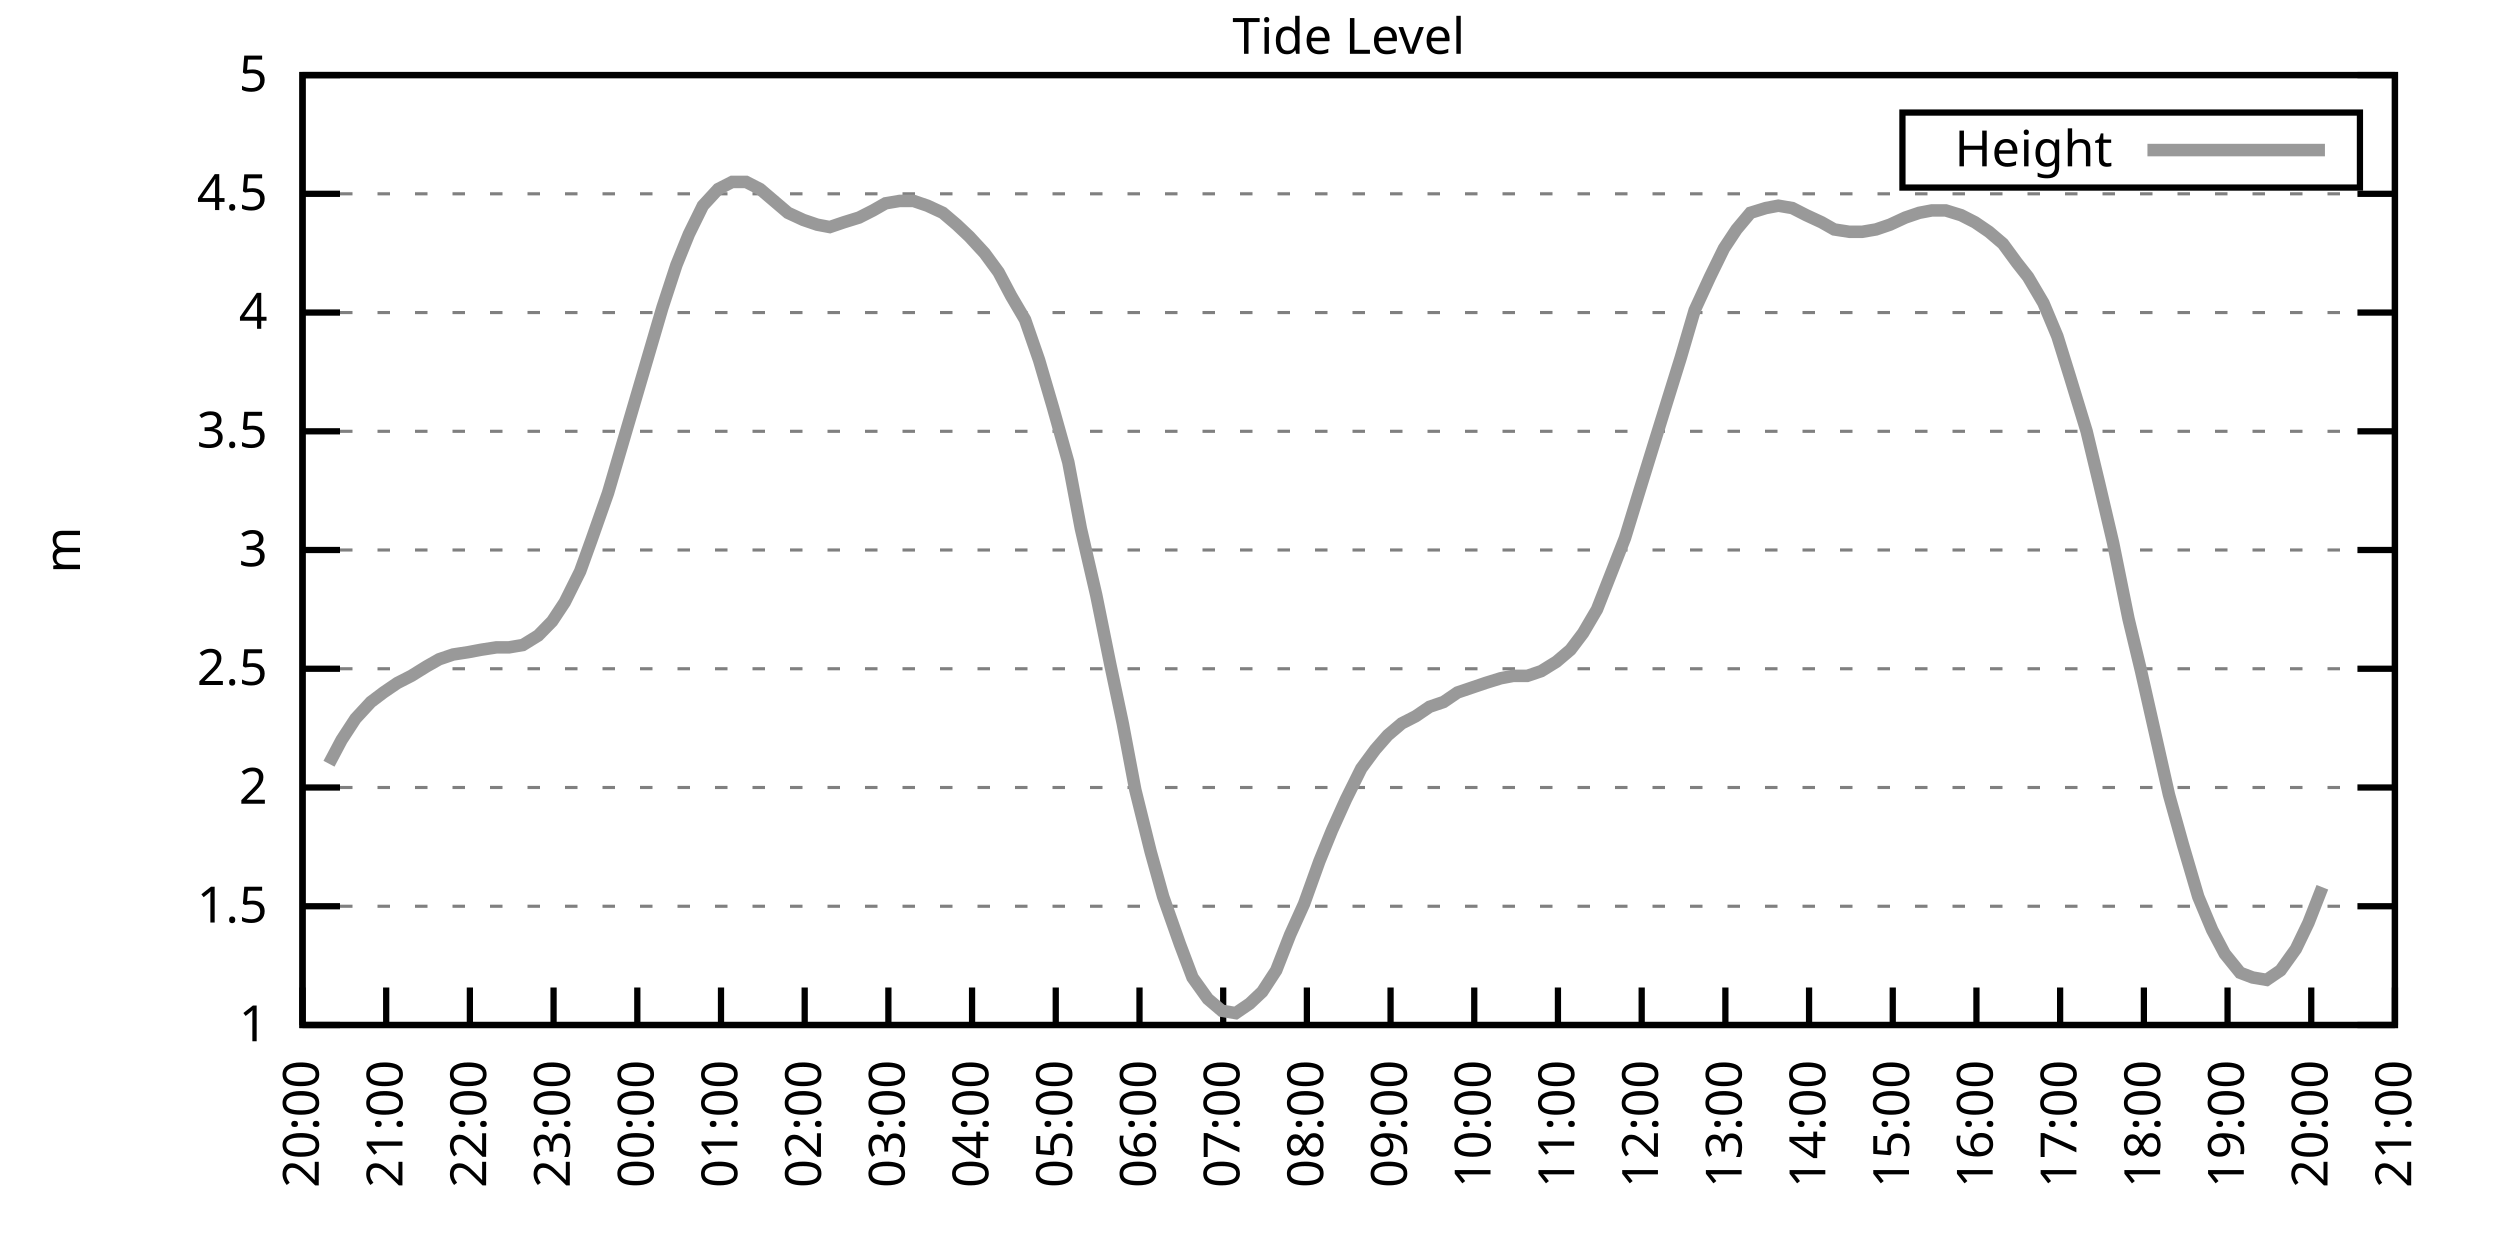
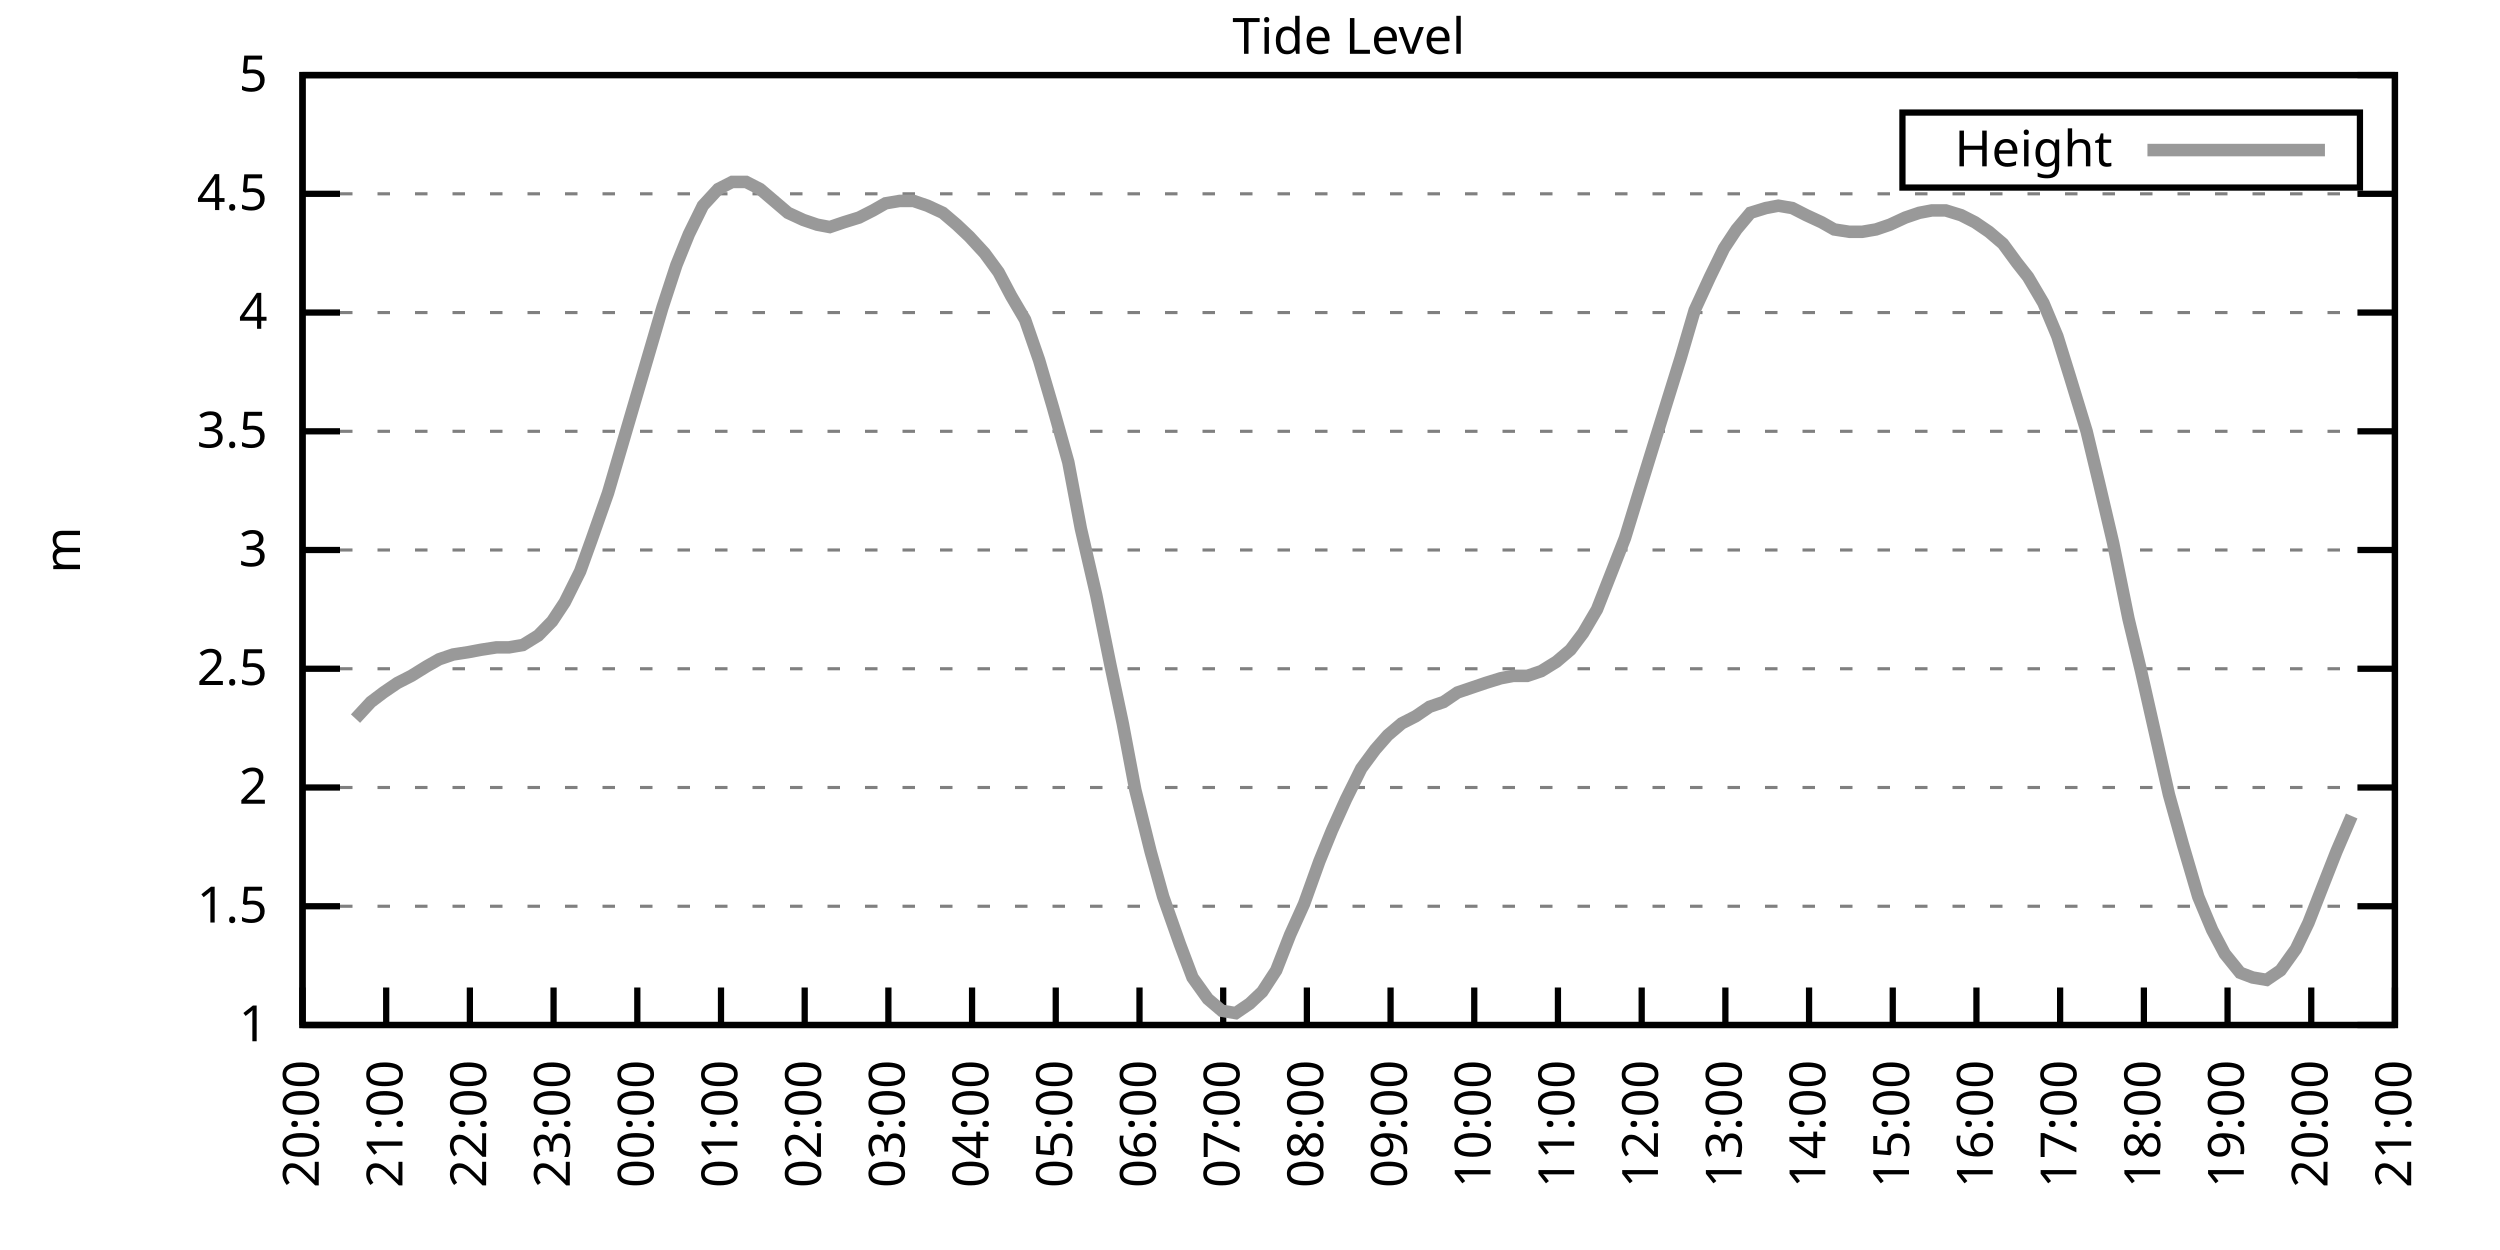
<svg xmlns="http://www.w3.org/2000/svg" xmlns:xlink="http://www.w3.org/1999/xlink" width="400" height="200" viewBox="0 0 400 200">
  <g id="gnuplot_canvas">
    <rect x="0" y="0" width="400" height="200" fill="none" />
    <defs>
      <circle id="gpDot" r="0.5" stroke-width="0.5" stroke="currentColor" />
      <path id="gpPt0" stroke-width="0.333" stroke="currentColor" d="M-1,0 h2 M0,-1 v2" />
      <path id="gpPt1" stroke-width="0.333" stroke="currentColor" d="M-1,-1 L1,1 M1,-1 L-1,1" />
      <path id="gpPt2" stroke-width="0.333" stroke="currentColor" d="M-1,0 L1,0 M0,-1 L0,1 M-1,-1 L1,1 M-1,1 L1,-1" />
      <rect id="gpPt3" stroke-width="0.333" stroke="currentColor" x="-1" y="-1" width="2" height="2" />
      <rect id="gpPt4" stroke-width="0.333" stroke="currentColor" fill="currentColor" x="-1" y="-1" width="2" height="2" />
      <circle id="gpPt5" stroke-width="0.333" stroke="currentColor" cx="0" cy="0" r="1" />
      <use xlink:href="#gpPt5" id="gpPt6" fill="currentColor" stroke="none" />
      <path id="gpPt7" stroke-width="0.333" stroke="currentColor" d="M0,-1.33 L-1.33,0.67 L1.33,0.67 z" />
      <use xlink:href="#gpPt7" id="gpPt8" fill="currentColor" stroke="none" />
      <use xlink:href="#gpPt7" id="gpPt9" stroke="currentColor" transform="rotate(180)" />
      <use xlink:href="#gpPt9" id="gpPt10" fill="currentColor" stroke="none" />
      <use xlink:href="#gpPt3" id="gpPt11" stroke="currentColor" transform="rotate(45)" />
      <use xlink:href="#gpPt11" id="gpPt12" fill="currentColor" stroke="none" />
      <path id="gpPt13" stroke-width="0.333" stroke="currentColor" d="M0,1.330 L1.265,0.411 L0.782,-1.067 L-0.782,-1.076 L-1.265,0.411 z" />
      <use xlink:href="#gpPt13" id="gpPt14" fill="currentColor" stroke="none" />
      <filter id="textbox" filterUnits="objectBoundingBox" x="0" y="0" height="1" width="1">
        <feFlood flood-color="white" flood-opacity="1" result="bgnd" />
        <feComposite in="SourceGraphic" in2="bgnd" operator="atop" />
      </filter>
      <filter id="greybox" filterUnits="objectBoundingBox" x="0" y="0" height="1" width="1">
        <feFlood flood-color="lightgrey" flood-opacity="1" result="grey" />
        <feComposite in="SourceGraphic" in2="grey" operator="atop" />
      </filter>
    </defs>
    <g fill="none" color="white" stroke="currentColor" stroke-width="1.00" stroke-linecap="butt" stroke-linejoin="miter">
</g>
    <g fill="none" color="black" stroke="currentColor" stroke-width="1.00" stroke-linecap="butt" stroke-linejoin="miter">
      <g stroke="none" shape-rendering="crispEdges">
        <polygon fill="rgb(255, 255, 255)" points="48.40,164.00 383.18,164.00 383.18,12.02 48.40,12.02 " />
      </g>
    </g>
    <g fill="none" color="black" stroke="currentColor" stroke-width="1.00" stroke-linecap="butt" stroke-linejoin="miter">
</g>
    <g fill="none" color="black" stroke="black" stroke-width="0.50" stroke-linecap="butt" stroke-linejoin="miter">
</g>
    <g fill="none" color="gray" stroke="currentColor" stroke-width="0.50" stroke-linecap="butt" stroke-linejoin="miter">
      <path stroke="gray" stroke-dasharray="2,4" class="gridline" d="M48.40,164.00 L383.19,164.00  " />
    </g>
    <g fill="none" color="gray" stroke="gray" stroke-width="1.00" stroke-linecap="butt" stroke-linejoin="miter">
</g>
    <g fill="none" color="black" stroke="currentColor" stroke-width="1.00" stroke-linecap="butt" stroke-linejoin="miter">
      <path stroke="black" d="M48.40,164.00 L54.40,164.00 M383.19,164.00 L377.19,164.00  " />
      <g transform="translate(42.80,166.60)" stroke="none" fill="black" font-family="Sans" font-size="8.00" text-anchor="end">
        <text>
          <tspan font-family="Sans"> 1</tspan>
        </text>
      </g>
    </g>
    <g fill="none" color="black" stroke="currentColor" stroke-width="1.00" stroke-linecap="butt" stroke-linejoin="miter">
</g>
    <g fill="none" color="black" stroke="black" stroke-width="0.50" stroke-linecap="butt" stroke-linejoin="miter">
</g>
    <g fill="none" color="gray" stroke="currentColor" stroke-width="0.50" stroke-linecap="butt" stroke-linejoin="miter">
      <path stroke="gray" stroke-dasharray="2,4" class="gridline" d="M48.40,145.00 L383.19,145.00  " />
    </g>
    <g fill="none" color="gray" stroke="gray" stroke-width="1.00" stroke-linecap="butt" stroke-linejoin="miter">
</g>
    <g fill="none" color="black" stroke="currentColor" stroke-width="1.00" stroke-linecap="butt" stroke-linejoin="miter">
      <path stroke="black" d="M48.40,145.00 L54.40,145.00 M383.19,145.00 L377.19,145.00  " />
      <g transform="translate(42.80,147.60)" stroke="none" fill="black" font-family="Sans" font-size="8.00" text-anchor="end">
        <text>
          <tspan font-family="Sans"> 1.5</tspan>
        </text>
      </g>
    </g>
    <g fill="none" color="black" stroke="currentColor" stroke-width="1.00" stroke-linecap="butt" stroke-linejoin="miter">
</g>
    <g fill="none" color="black" stroke="black" stroke-width="0.50" stroke-linecap="butt" stroke-linejoin="miter">
</g>
    <g fill="none" color="gray" stroke="currentColor" stroke-width="0.50" stroke-linecap="butt" stroke-linejoin="miter">
      <path stroke="gray" stroke-dasharray="2,4" class="gridline" d="M48.40,126.00 L383.19,126.00  " />
    </g>
    <g fill="none" color="gray" stroke="gray" stroke-width="1.00" stroke-linecap="butt" stroke-linejoin="miter">
</g>
    <g fill="none" color="black" stroke="currentColor" stroke-width="1.00" stroke-linecap="butt" stroke-linejoin="miter">
      <path stroke="black" d="M48.40,126.00 L54.40,126.00 M383.19,126.00 L377.19,126.00  " />
      <g transform="translate(42.80,128.60)" stroke="none" fill="black" font-family="Sans" font-size="8.00" text-anchor="end">
        <text>
          <tspan font-family="Sans"> 2</tspan>
        </text>
      </g>
    </g>
    <g fill="none" color="black" stroke="currentColor" stroke-width="1.00" stroke-linecap="butt" stroke-linejoin="miter">
</g>
    <g fill="none" color="black" stroke="black" stroke-width="0.50" stroke-linecap="butt" stroke-linejoin="miter">
</g>
    <g fill="none" color="gray" stroke="currentColor" stroke-width="0.50" stroke-linecap="butt" stroke-linejoin="miter">
      <path stroke="gray" stroke-dasharray="2,4" class="gridline" d="M48.40,107.00 L383.19,107.00  " />
    </g>
    <g fill="none" color="gray" stroke="gray" stroke-width="1.00" stroke-linecap="butt" stroke-linejoin="miter">
</g>
    <g fill="none" color="black" stroke="currentColor" stroke-width="1.00" stroke-linecap="butt" stroke-linejoin="miter">
      <path stroke="black" d="M48.40,107.00 L54.40,107.00 M383.19,107.00 L377.19,107.00  " />
      <g transform="translate(42.80,109.60)" stroke="none" fill="black" font-family="Sans" font-size="8.00" text-anchor="end">
        <text>
          <tspan font-family="Sans"> 2.5</tspan>
        </text>
      </g>
    </g>
    <g fill="none" color="black" stroke="currentColor" stroke-width="1.00" stroke-linecap="butt" stroke-linejoin="miter">
</g>
    <g fill="none" color="black" stroke="black" stroke-width="0.50" stroke-linecap="butt" stroke-linejoin="miter">
</g>
    <g fill="none" color="gray" stroke="currentColor" stroke-width="0.50" stroke-linecap="butt" stroke-linejoin="miter">
      <path stroke="gray" stroke-dasharray="2,4" class="gridline" d="M48.40,88.00 L383.19,88.00  " />
    </g>
    <g fill="none" color="gray" stroke="gray" stroke-width="1.00" stroke-linecap="butt" stroke-linejoin="miter">
</g>
    <g fill="none" color="black" stroke="currentColor" stroke-width="1.00" stroke-linecap="butt" stroke-linejoin="miter">
      <path stroke="black" d="M48.40,88.00 L54.40,88.00 M383.19,88.00 L377.19,88.00  " />
      <g transform="translate(42.80,90.60)" stroke="none" fill="black" font-family="Sans" font-size="8.00" text-anchor="end">
        <text>
          <tspan font-family="Sans"> 3</tspan>
        </text>
      </g>
    </g>
    <g fill="none" color="black" stroke="currentColor" stroke-width="1.00" stroke-linecap="butt" stroke-linejoin="miter">
</g>
    <g fill="none" color="black" stroke="black" stroke-width="0.50" stroke-linecap="butt" stroke-linejoin="miter">
</g>
    <g fill="none" color="gray" stroke="currentColor" stroke-width="0.50" stroke-linecap="butt" stroke-linejoin="miter">
      <path stroke="gray" stroke-dasharray="2,4" class="gridline" d="M48.40,69.01 L383.19,69.01  " />
    </g>
    <g fill="none" color="gray" stroke="gray" stroke-width="1.00" stroke-linecap="butt" stroke-linejoin="miter">
</g>
    <g fill="none" color="black" stroke="currentColor" stroke-width="1.00" stroke-linecap="butt" stroke-linejoin="miter">
      <path stroke="black" d="M48.40,69.01 L54.40,69.01 M383.19,69.01 L377.19,69.01  " />
      <g transform="translate(42.80,71.61)" stroke="none" fill="black" font-family="Sans" font-size="8.00" text-anchor="end">
        <text>
          <tspan font-family="Sans"> 3.5</tspan>
        </text>
      </g>
    </g>
    <g fill="none" color="black" stroke="currentColor" stroke-width="1.00" stroke-linecap="butt" stroke-linejoin="miter">
</g>
    <g fill="none" color="black" stroke="black" stroke-width="0.50" stroke-linecap="butt" stroke-linejoin="miter">
</g>
    <g fill="none" color="gray" stroke="currentColor" stroke-width="0.50" stroke-linecap="butt" stroke-linejoin="miter">
      <path stroke="gray" stroke-dasharray="2,4" class="gridline" d="M48.40,50.01 L383.19,50.01  " />
    </g>
    <g fill="none" color="gray" stroke="gray" stroke-width="1.00" stroke-linecap="butt" stroke-linejoin="miter">
</g>
    <g fill="none" color="black" stroke="currentColor" stroke-width="1.00" stroke-linecap="butt" stroke-linejoin="miter">
      <path stroke="black" d="M48.40,50.01 L54.40,50.01 M383.19,50.01 L377.19,50.01  " />
      <g transform="translate(42.80,52.61)" stroke="none" fill="black" font-family="Sans" font-size="8.00" text-anchor="end">
        <text>
          <tspan font-family="Sans"> 4</tspan>
        </text>
      </g>
    </g>
    <g fill="none" color="black" stroke="currentColor" stroke-width="1.00" stroke-linecap="butt" stroke-linejoin="miter">
</g>
    <g fill="none" color="black" stroke="black" stroke-width="0.50" stroke-linecap="butt" stroke-linejoin="miter">
</g>
    <g fill="none" color="gray" stroke="currentColor" stroke-width="0.50" stroke-linecap="butt" stroke-linejoin="miter">
      <path stroke="gray" stroke-dasharray="2,4" class="gridline" d="M48.40,31.01 L383.19,31.01  " />
    </g>
    <g fill="none" color="gray" stroke="gray" stroke-width="1.00" stroke-linecap="butt" stroke-linejoin="miter">
</g>
    <g fill="none" color="black" stroke="currentColor" stroke-width="1.00" stroke-linecap="butt" stroke-linejoin="miter">
      <path stroke="black" d="M48.40,31.01 L54.40,31.01 M383.19,31.01 L377.19,31.01  " />
      <g transform="translate(42.80,33.61)" stroke="none" fill="black" font-family="Sans" font-size="8.00" text-anchor="end">
        <text>
          <tspan font-family="Sans"> 4.5</tspan>
        </text>
      </g>
    </g>
    <g fill="none" color="black" stroke="currentColor" stroke-width="1.00" stroke-linecap="butt" stroke-linejoin="miter">
</g>
    <g fill="none" color="black" stroke="black" stroke-width="0.50" stroke-linecap="butt" stroke-linejoin="miter">
</g>
    <g fill="none" color="gray" stroke="currentColor" stroke-width="0.50" stroke-linecap="butt" stroke-linejoin="miter">
      <path stroke="gray" stroke-dasharray="2,4" class="gridline" d="M48.40,12.01 L383.19,12.01  " />
    </g>
    <g fill="none" color="gray" stroke="gray" stroke-width="1.00" stroke-linecap="butt" stroke-linejoin="miter">
</g>
    <g fill="none" color="black" stroke="currentColor" stroke-width="1.00" stroke-linecap="butt" stroke-linejoin="miter">
      <path stroke="black" d="M48.40,12.01 L54.40,12.01 M383.19,12.01 L377.19,12.01  " />
      <g transform="translate(42.80,14.61)" stroke="none" fill="black" font-family="Sans" font-size="8.00" text-anchor="end">
        <text>
          <tspan font-family="Sans"> 5</tspan>
        </text>
      </g>
    </g>
    <g fill="none" color="black" stroke="currentColor" stroke-width="1.00" stroke-linecap="butt" stroke-linejoin="miter">
      <path stroke="black" d="M48.40,164.00 L48.40,158.00  " />
      <g transform="translate(51.00,169.60) rotate(270.00)" stroke="none" fill="black" font-family="Sans" font-size="8.00" text-anchor="end">
        <text>
          <tspan font-family="Sans">20:00</tspan>
        </text>
      </g>
    </g>
    <g fill="none" color="black" stroke="currentColor" stroke-width="1.00" stroke-linecap="butt" stroke-linejoin="miter">
      <path stroke="black" d="M61.79,164.00 L61.79,158.00  " />
      <g transform="translate(64.39,169.60) rotate(270.00)" stroke="none" fill="black" font-family="Sans" font-size="8.00" text-anchor="end">
        <text>
          <tspan font-family="Sans">21:00</tspan>
        </text>
      </g>
    </g>
    <g fill="none" color="black" stroke="currentColor" stroke-width="1.00" stroke-linecap="butt" stroke-linejoin="miter">
      <path stroke="black" d="M75.18,164.00 L75.18,158.00  " />
      <g transform="translate(77.78,169.60) rotate(270.00)" stroke="none" fill="black" font-family="Sans" font-size="8.00" text-anchor="end">
        <text>
          <tspan font-family="Sans">22:00</tspan>
        </text>
      </g>
    </g>
    <g fill="none" color="black" stroke="currentColor" stroke-width="1.00" stroke-linecap="butt" stroke-linejoin="miter">
      <path stroke="black" d="M88.57,164.00 L88.57,158.00  " />
      <g transform="translate(91.17,169.60) rotate(270.00)" stroke="none" fill="black" font-family="Sans" font-size="8.00" text-anchor="end">
        <text>
          <tspan font-family="Sans">23:00</tspan>
        </text>
      </g>
    </g>
    <g fill="none" color="black" stroke="currentColor" stroke-width="1.00" stroke-linecap="butt" stroke-linejoin="miter">
      <path stroke="black" d="M101.97,164.00 L101.97,158.00  " />
      <g transform="translate(104.57,169.60) rotate(270.00)" stroke="none" fill="black" font-family="Sans" font-size="8.00" text-anchor="end">
        <text>
          <tspan font-family="Sans">00:00</tspan>
        </text>
      </g>
    </g>
    <g fill="none" color="black" stroke="currentColor" stroke-width="1.00" stroke-linecap="butt" stroke-linejoin="miter">
      <path stroke="black" d="M115.36,164.00 L115.36,158.00  " />
      <g transform="translate(117.96,169.60) rotate(270.00)" stroke="none" fill="black" font-family="Sans" font-size="8.00" text-anchor="end">
        <text>
          <tspan font-family="Sans">01:00</tspan>
        </text>
      </g>
    </g>
    <g fill="none" color="black" stroke="currentColor" stroke-width="1.00" stroke-linecap="butt" stroke-linejoin="miter">
      <path stroke="black" d="M128.75,164.00 L128.75,158.00  " />
      <g transform="translate(131.35,169.60) rotate(270.00)" stroke="none" fill="black" font-family="Sans" font-size="8.00" text-anchor="end">
        <text>
          <tspan font-family="Sans">02:00</tspan>
        </text>
      </g>
    </g>
    <g fill="none" color="black" stroke="currentColor" stroke-width="1.00" stroke-linecap="butt" stroke-linejoin="miter">
      <path stroke="black" d="M142.14,164.00 L142.14,158.00  " />
      <g transform="translate(144.74,169.60) rotate(270.00)" stroke="none" fill="black" font-family="Sans" font-size="8.00" text-anchor="end">
        <text>
          <tspan font-family="Sans">03:00</tspan>
        </text>
      </g>
    </g>
    <g fill="none" color="black" stroke="currentColor" stroke-width="1.00" stroke-linecap="butt" stroke-linejoin="miter">
      <path stroke="black" d="M155.53,164.00 L155.53,158.00  " />
      <g transform="translate(158.13,169.60) rotate(270.00)" stroke="none" fill="black" font-family="Sans" font-size="8.00" text-anchor="end">
        <text>
          <tspan font-family="Sans">04:00</tspan>
        </text>
      </g>
    </g>
    <g fill="none" color="black" stroke="currentColor" stroke-width="1.00" stroke-linecap="butt" stroke-linejoin="miter">
      <path stroke="black" d="M168.92,164.00 L168.92,158.00  " />
      <g transform="translate(171.52,169.60) rotate(270.00)" stroke="none" fill="black" font-family="Sans" font-size="8.00" text-anchor="end">
        <text>
          <tspan font-family="Sans">05:00</tspan>
        </text>
      </g>
    </g>
    <g fill="none" color="black" stroke="currentColor" stroke-width="1.00" stroke-linecap="butt" stroke-linejoin="miter">
      <path stroke="black" d="M182.32,164.00 L182.32,158.00  " />
      <g transform="translate(184.92,169.60) rotate(270.00)" stroke="none" fill="black" font-family="Sans" font-size="8.00" text-anchor="end">
        <text>
          <tspan font-family="Sans">06:00</tspan>
        </text>
      </g>
    </g>
    <g fill="none" color="black" stroke="currentColor" stroke-width="1.00" stroke-linecap="butt" stroke-linejoin="miter">
      <path stroke="black" d="M195.71,164.00 L195.71,158.00  " />
      <g transform="translate(198.31,169.60) rotate(270.00)" stroke="none" fill="black" font-family="Sans" font-size="8.00" text-anchor="end">
        <text>
          <tspan font-family="Sans">07:00</tspan>
        </text>
      </g>
    </g>
    <g fill="none" color="black" stroke="currentColor" stroke-width="1.00" stroke-linecap="butt" stroke-linejoin="miter">
      <path stroke="black" d="M209.10,164.00 L209.10,158.00  " />
      <g transform="translate(211.70,169.60) rotate(270.00)" stroke="none" fill="black" font-family="Sans" font-size="8.00" text-anchor="end">
        <text>
          <tspan font-family="Sans">08:00</tspan>
        </text>
      </g>
    </g>
    <g fill="none" color="black" stroke="currentColor" stroke-width="1.00" stroke-linecap="butt" stroke-linejoin="miter">
      <path stroke="black" d="M222.49,164.00 L222.49,158.00  " />
      <g transform="translate(225.09,169.60) rotate(270.00)" stroke="none" fill="black" font-family="Sans" font-size="8.00" text-anchor="end">
        <text>
          <tspan font-family="Sans">09:00</tspan>
        </text>
      </g>
    </g>
    <g fill="none" color="black" stroke="currentColor" stroke-width="1.00" stroke-linecap="butt" stroke-linejoin="miter">
      <path stroke="black" d="M235.88,164.00 L235.88,158.00  " />
      <g transform="translate(238.48,169.60) rotate(270.00)" stroke="none" fill="black" font-family="Sans" font-size="8.00" text-anchor="end">
        <text>
          <tspan font-family="Sans">10:00</tspan>
        </text>
      </g>
    </g>
    <g fill="none" color="black" stroke="currentColor" stroke-width="1.00" stroke-linecap="butt" stroke-linejoin="miter">
      <path stroke="black" d="M249.27,164.00 L249.27,158.00  " />
      <g transform="translate(251.87,169.60) rotate(270.00)" stroke="none" fill="black" font-family="Sans" font-size="8.00" text-anchor="end">
        <text>
          <tspan font-family="Sans">11:00</tspan>
        </text>
      </g>
    </g>
    <g fill="none" color="black" stroke="currentColor" stroke-width="1.00" stroke-linecap="butt" stroke-linejoin="miter">
      <path stroke="black" d="M262.67,164.00 L262.67,158.00  " />
      <g transform="translate(265.27,169.60) rotate(270.00)" stroke="none" fill="black" font-family="Sans" font-size="8.00" text-anchor="end">
        <text>
          <tspan font-family="Sans">12:00</tspan>
        </text>
      </g>
    </g>
    <g fill="none" color="black" stroke="currentColor" stroke-width="1.00" stroke-linecap="butt" stroke-linejoin="miter">
      <path stroke="black" d="M276.06,164.00 L276.06,158.00  " />
      <g transform="translate(278.66,169.60) rotate(270.00)" stroke="none" fill="black" font-family="Sans" font-size="8.00" text-anchor="end">
        <text>
          <tspan font-family="Sans">13:00</tspan>
        </text>
      </g>
    </g>
    <g fill="none" color="black" stroke="currentColor" stroke-width="1.00" stroke-linecap="butt" stroke-linejoin="miter">
      <path stroke="black" d="M289.45,164.00 L289.45,158.00  " />
      <g transform="translate(292.05,169.60) rotate(270.00)" stroke="none" fill="black" font-family="Sans" font-size="8.00" text-anchor="end">
        <text>
          <tspan font-family="Sans">14:00</tspan>
        </text>
      </g>
    </g>
    <g fill="none" color="black" stroke="currentColor" stroke-width="1.00" stroke-linecap="butt" stroke-linejoin="miter">
      <path stroke="black" d="M302.84,164.00 L302.84,158.00  " />
      <g transform="translate(305.44,169.60) rotate(270.00)" stroke="none" fill="black" font-family="Sans" font-size="8.00" text-anchor="end">
        <text>
          <tspan font-family="Sans">15:00</tspan>
        </text>
      </g>
    </g>
    <g fill="none" color="black" stroke="currentColor" stroke-width="1.00" stroke-linecap="butt" stroke-linejoin="miter">
      <path stroke="black" d="M316.23,164.00 L316.23,158.00  " />
      <g transform="translate(318.83,169.60) rotate(270.00)" stroke="none" fill="black" font-family="Sans" font-size="8.00" text-anchor="end">
        <text>
          <tspan font-family="Sans">16:00</tspan>
        </text>
      </g>
    </g>
    <g fill="none" color="black" stroke="currentColor" stroke-width="1.00" stroke-linecap="butt" stroke-linejoin="miter">
      <path stroke="black" d="M329.62,164.00 L329.62,158.00  " />
      <g transform="translate(332.22,169.60) rotate(270.00)" stroke="none" fill="black" font-family="Sans" font-size="8.00" text-anchor="end">
        <text>
          <tspan font-family="Sans">17:00</tspan>
        </text>
      </g>
    </g>
    <g fill="none" color="black" stroke="currentColor" stroke-width="1.00" stroke-linecap="butt" stroke-linejoin="miter">
      <path stroke="black" d="M343.02,164.00 L343.02,158.00  " />
      <g transform="translate(345.62,169.60) rotate(270.00)" stroke="none" fill="black" font-family="Sans" font-size="8.00" text-anchor="end">
        <text>
          <tspan font-family="Sans">18:00</tspan>
        </text>
      </g>
    </g>
    <g fill="none" color="black" stroke="currentColor" stroke-width="1.00" stroke-linecap="butt" stroke-linejoin="miter">
      <path stroke="black" d="M356.41,164.00 L356.41,158.00  " />
      <g transform="translate(359.01,169.60) rotate(270.00)" stroke="none" fill="black" font-family="Sans" font-size="8.00" text-anchor="end">
        <text>
          <tspan font-family="Sans">19:00</tspan>
        </text>
      </g>
    </g>
    <g fill="none" color="black" stroke="currentColor" stroke-width="1.00" stroke-linecap="butt" stroke-linejoin="miter">
      <path stroke="black" d="M369.80,164.00 L369.80,158.00  " />
      <g transform="translate(372.40,169.60) rotate(270.00)" stroke="none" fill="black" font-family="Sans" font-size="8.00" text-anchor="end">
        <text>
          <tspan font-family="Sans">20:00</tspan>
        </text>
      </g>
    </g>
    <g fill="none" color="black" stroke="currentColor" stroke-width="1.00" stroke-linecap="butt" stroke-linejoin="miter">
      <path stroke="black" d="M383.19,164.00 L383.19,158.00  " />
      <g transform="translate(385.79,169.60) rotate(270.00)" stroke="none" fill="black" font-family="Sans" font-size="8.00" text-anchor="end">
        <text>
          <tspan font-family="Sans">21:00</tspan>
        </text>
      </g>
    </g>
    <g fill="none" color="black" stroke="currentColor" stroke-width="1.00" stroke-linecap="butt" stroke-linejoin="miter">
</g>
    <g fill="none" color="black" stroke="currentColor" stroke-width="1.00" stroke-linecap="butt" stroke-linejoin="miter">
      <path stroke="black" d="M48.40,12.01 L48.40,164.00 L383.19,164.00 L383.19,12.01 L48.40,12.01 Z  " />
    </g>
    <g fill="none" color="black" stroke="currentColor" stroke-width="1.00" stroke-linecap="butt" stroke-linejoin="miter">
</g>
    <g fill="none" color="black" stroke="currentColor" stroke-width="1.00" stroke-linecap="butt" stroke-linejoin="miter">
      <path stroke="black" d="M304.39,30.01 L304.39,18.01 L377.59,18.01 L377.59,30.01 L304.39,30.01 Z  " />
    </g>
    <g id="Tide_level_plot_1">
      <g fill="none" color="white" stroke="black" stroke-width="2.00" stroke-linecap="butt" stroke-linejoin="miter">
</g>
      <g fill="none" color="black" stroke="currentColor" stroke-width="2.00" stroke-linecap="butt" stroke-linejoin="miter">
        <g transform="translate(337.99,26.61)" stroke="none" fill="black" font-family="Sans" font-size="8.00" text-anchor="end">
          <text>
            <tspan font-family="Sans">Height</tspan>
          </text>
        </g>
      </g>
      <g fill="none" color="black" stroke="currentColor" stroke-width="2.00" stroke-linecap="butt" stroke-linejoin="miter">
-         <path stroke="rgb(153, 153, 153)" d="M343.59,24.01 L371.99,24.01 M52.64,122.20 L54.65,118.40 L56.88,114.98 L59.34,112.32 L61.35,110.80 L63.58,109.28   L65.81,108.14 L68.26,106.62 L70.27,105.48 L72.50,104.72 L74.96,104.34 L76.97,103.96 L79.42,103.58 L81.43,103.58   L83.66,103.20 L86.12,101.68 L88.35,99.40 L90.36,96.36 L92.82,91.42 L94.60,86.49 L97.28,78.89 L99.29,72.05   L101.52,64.45 L103.75,56.85 L105.98,49.25 L108.22,42.41 L110.22,37.47 L112.46,32.91 L114.91,30.25 L117.14,29.11   L119.38,29.11 L121.61,30.25 L123.84,32.15 L126.07,34.05 L128.53,35.19 L130.76,35.95 L132.77,36.33 L135.00,35.57   L137.45,34.81 L139.69,33.67 L141.69,32.53 L143.93,32.15 L146.16,32.15 L148.39,32.91 L150.85,34.05 L153.08,35.95   L155.09,37.85 L157.54,40.51 L159.77,43.55 L161.78,47.35 L164.01,51.15 L166.25,57.61 L168.48,65.21 L170.93,73.95   L172.94,84.59 L175.40,95.22 L177.63,106.24 L179.64,115.74 L181.65,126.38 L184.10,136.26 L186.11,143.48 L188.79,151.08   L190.80,156.40 L193.25,159.82 L195.48,161.72 L197.72,162.10 L199.95,160.58 L201.96,158.68 L204.19,155.26 L206.42,149.56   L208.65,144.62 L211.11,137.78 L213.12,132.84 L215.35,127.90 L217.80,122.96 L220.04,119.92 L222.04,117.64 L224.28,115.74   L226.51,114.60 L228.74,113.08 L230.97,112.32 L233.20,110.80 L235.44,110.04 L237.67,109.28 L240.12,108.52 L242.13,108.14   L244.36,108.14 L246.60,107.38 L249.05,105.86 L251.28,103.96 L253.29,101.30 L255.52,97.50 L257.76,91.80 L259.99,86.11   L262.44,78.13 L264.67,70.91 L266.91,63.69 L268.92,57.23 L271.15,49.63 L273.60,44.31 L275.83,39.75 L277.84,36.71   L280.07,34.05 L282.53,33.29 L284.54,32.91 L286.77,33.29 L289.00,34.43 L291.46,35.57 L293.47,36.71 L295.92,37.09   L297.93,37.09 L300.16,36.71 L302.39,35.95 L304.85,34.81 L307.08,34.05 L309.09,33.67 L311.32,33.67 L313.78,34.43   L316.01,35.57 L318.24,37.09 L320.47,38.99 L322.70,42.03 L324.49,44.31 L326.95,48.49 L329.18,53.81 L331.19,60.27   L333.86,69.01 L335.87,77.37 L338.10,86.87 L340.56,99.02 L342.57,107.38 L344.80,117.26 L347.03,127.14 L349.26,135.12   L351.72,143.48 L353.95,148.80 L355.96,152.60 L358.42,155.64 L360.42,156.40 L362.66,156.78 L364.89,155.26 L367.34,151.84   L369.35,147.66 L371.58,141.96  " />
+         <path stroke="rgb(153, 153, 153)" d="M343.59,24.01 L371.99,24.01 M56.88,114.98 L59.34,112.32 L61.35,110.80 L63.58,109.28 L65.81,108.14 L68.26,106.62   L70.27,105.48 L72.50,104.72 L74.96,104.34 L76.97,103.96 L79.42,103.58 L81.43,103.58 L83.66,103.20 L86.12,101.68   L88.35,99.40 L90.36,96.36 L92.82,91.42 L94.60,86.49 L97.28,78.89 L99.29,72.05 L101.52,64.45 L103.75,56.85   L105.98,49.25 L108.22,42.41 L110.22,37.47 L112.46,32.91 L114.91,30.25 L117.14,29.11 L119.38,29.11 L121.61,30.25   L123.84,32.15 L126.07,34.05 L128.53,35.19 L130.76,35.95 L132.77,36.33 L135.00,35.57 L137.45,34.81 L139.69,33.67   L141.69,32.53 L143.93,32.15 L146.16,32.15 L148.39,32.91 L150.85,34.05 L153.08,35.95 L155.09,37.85 L157.54,40.51   L159.77,43.55 L161.78,47.35 L164.01,51.15 L166.25,57.61 L168.48,65.21 L170.93,73.95 L172.94,84.59 L175.40,95.22   L177.63,106.24 L179.64,115.74 L181.65,126.38 L184.10,136.26 L186.11,143.48 L188.79,151.08 L190.80,156.40 L193.25,159.82   L195.48,161.72 L197.72,162.10 L199.95,160.58 L201.96,158.68 L204.19,155.26 L206.42,149.56 L208.65,144.62 L211.11,137.78   L213.12,132.84 L215.35,127.90 L217.80,122.96 L220.04,119.92 L222.04,117.64 L224.28,115.74 L226.51,114.60 L228.74,113.08   L230.97,112.32 L233.20,110.80 L235.44,110.04 L237.67,109.28 L240.12,108.52 L242.13,108.14 L244.36,108.14 L246.60,107.38   L249.05,105.86 L251.28,103.96 L253.29,101.30 L255.52,97.50 L257.76,91.80 L259.99,86.11 L262.44,78.13 L264.67,70.91   L266.91,63.69 L268.92,57.23 L271.15,49.63 L273.60,44.31 L275.83,39.75 L277.84,36.71 L280.07,34.05 L282.53,33.29   L284.54,32.91 L286.77,33.29 L289.00,34.43 L291.46,35.57 L293.47,36.71 L295.92,37.09 L297.93,37.09 L300.16,36.71   L302.39,35.95 L304.85,34.81 L307.08,34.05 L309.09,33.67 L311.32,33.67 L313.78,34.43 L316.01,35.57 L318.24,37.09   L320.47,38.99 L322.70,42.03 L324.49,44.31 L326.95,48.49 L329.18,53.81 L331.19,60.27 L333.86,69.01 L335.87,77.37   L338.10,86.87 L340.56,99.02 L342.57,107.38 L344.80,117.26 L347.03,127.14 L349.26,135.12 L351.72,143.48 L353.95,148.80   L355.96,152.60 L358.42,155.64 L360.42,156.40 L362.66,156.78 L364.89,155.26 L367.34,151.84 L369.35,147.66 L371.58,141.96   L373.82,136.26 L376.27,130.56  " />
      </g>
    </g>
    <g fill="none" color="black" stroke="currentColor" stroke-width="2.00" stroke-linecap="butt" stroke-linejoin="miter">
</g>
    <g fill="none" color="black" stroke="black" stroke-width="1.00" stroke-linecap="butt" stroke-linejoin="miter">
</g>
    <g fill="none" color="black" stroke="currentColor" stroke-width="1.00" stroke-linecap="butt" stroke-linejoin="miter">
      <path stroke="black" d="M48.40,12.01 L48.40,164.00 L383.19,164.00 L383.19,12.01 L48.40,12.01 Z  " />
      <g transform="translate(12.80,88.01) rotate(270.00)" stroke="none" fill="black" font-family="Sans" font-size="8.00" text-anchor="middle">
        <text>
          <tspan font-family="Sans">m</tspan>
        </text>
      </g>
    </g>
    <g fill="none" color="black" stroke="currentColor" stroke-width="1.00" stroke-linecap="butt" stroke-linejoin="miter">
</g>
    <g fill="none" color="black" stroke="currentColor" stroke-width="1.00" stroke-linecap="butt" stroke-linejoin="miter">
      <g transform="translate(215.79,8.61)" stroke="none" fill="black" font-family="Sans" font-size="8.00" text-anchor="middle">
        <text>
          <tspan font-family="Sans">Tide Level</tspan>
        </text>
      </g>
    </g>
    <g fill="none" color="black" stroke="currentColor" stroke-width="1.00" stroke-linecap="butt" stroke-linejoin="miter">
</g>
  </g>
</svg>
